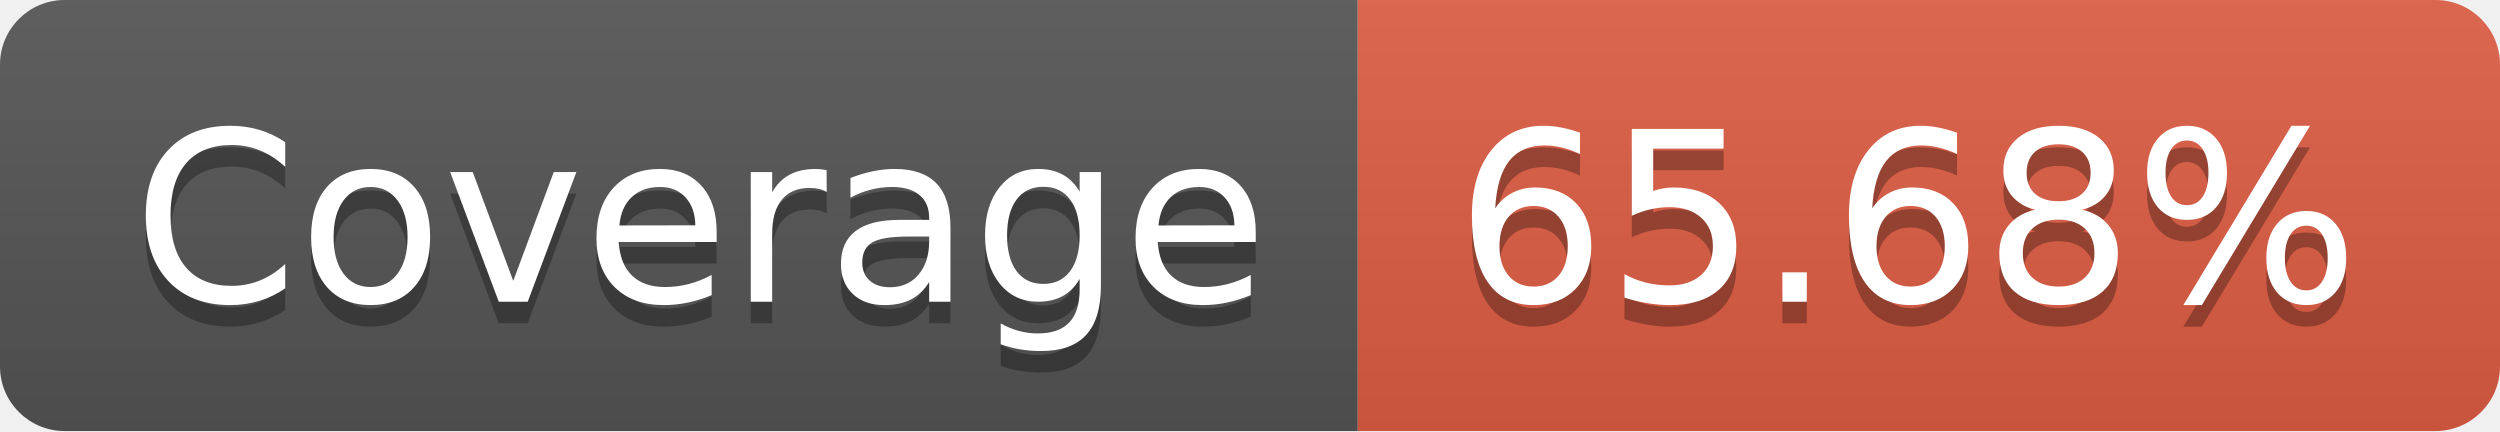
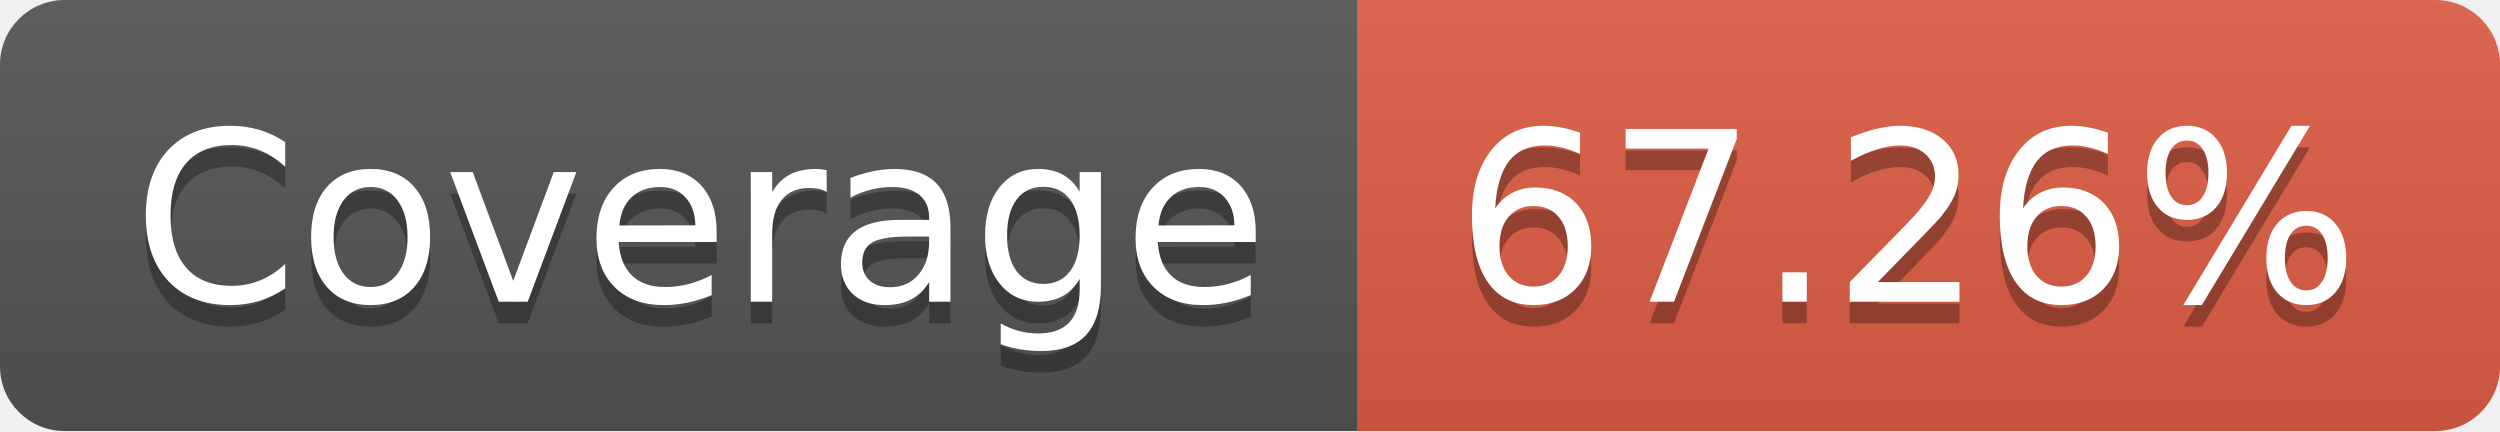
- <svg xmlns="http://www.w3.org/2000/svg" width="116" height="20" role="img" aria-label="Coverage: 65.68%">
+ <svg xmlns="http://www.w3.org/2000/svg" width="116" height="20" role="img" aria-label="Coverage: 67.26%">
  <linearGradient id="s" x2="0" y2="100%">
    <stop offset="0" stop-color="#bbb" stop-opacity=".1" />
    <stop offset="1" stop-opacity=".1" />
  </linearGradient>
  <clipPath id="r">
    <rect width="116" height="20" rx="3" fill="#fff" />
  </clipPath>
  <g clip-path="url(#r)">
    <rect width="63" height="20" fill="#555" />
    <rect x="63" width="53" height="20" fill="#e05d44" />
    <rect width="116" height="20" fill="url(#s)" />
  </g>
  <g fill="#fff" text-anchor="middle" font-family="Verdana,Geneva,DejaVu Sans,sans-serif" text-rendering="geometricPrecision" font-size="110">
    <text aria-hidden="true" x="325" y="150" fill="#010101" fill-opacity=".3" transform="scale(.1)" textLength="530">Coverage</text>
    <text x="325" y="140" transform="scale(.1)" fill="#fff" textLength="530">Coverage</text>
-     <text aria-hidden="true" x="885" y="150" fill="#010101" fill-opacity=".3" transform="scale(.1)" textLength="430">65.68%</text>
-     <text x="885" y="140" transform="scale(.1)" fill="#fff" textLength="430">65.68%</text>
+     <text aria-hidden="true" x="885" y="150" fill="#010101" fill-opacity=".3" transform="scale(.1)" textLength="430">67.26%</text>
+     <text x="885" y="140" transform="scale(.1)" fill="#fff" textLength="430">67.26%</text>
  </g>
</svg>
